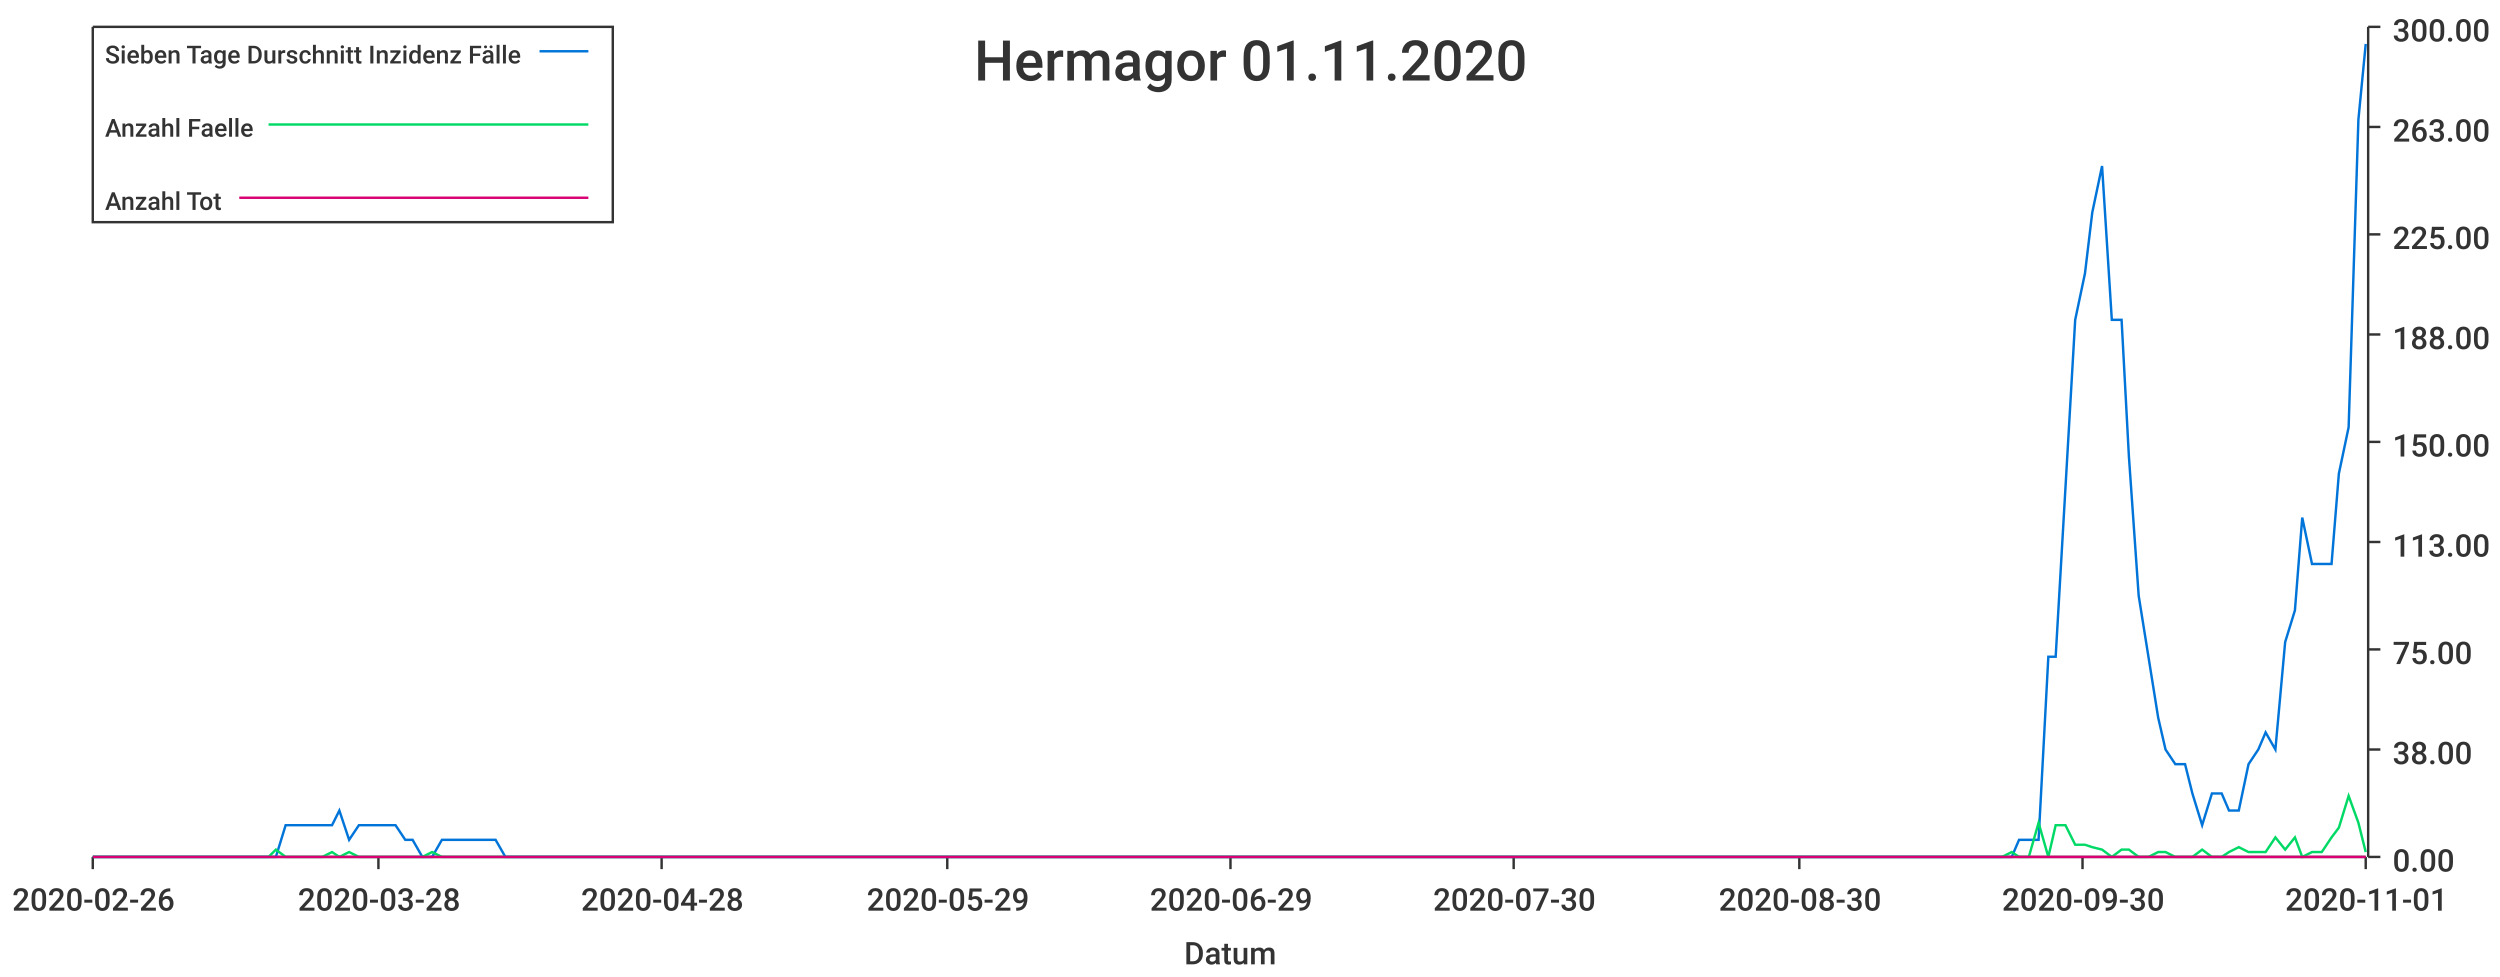
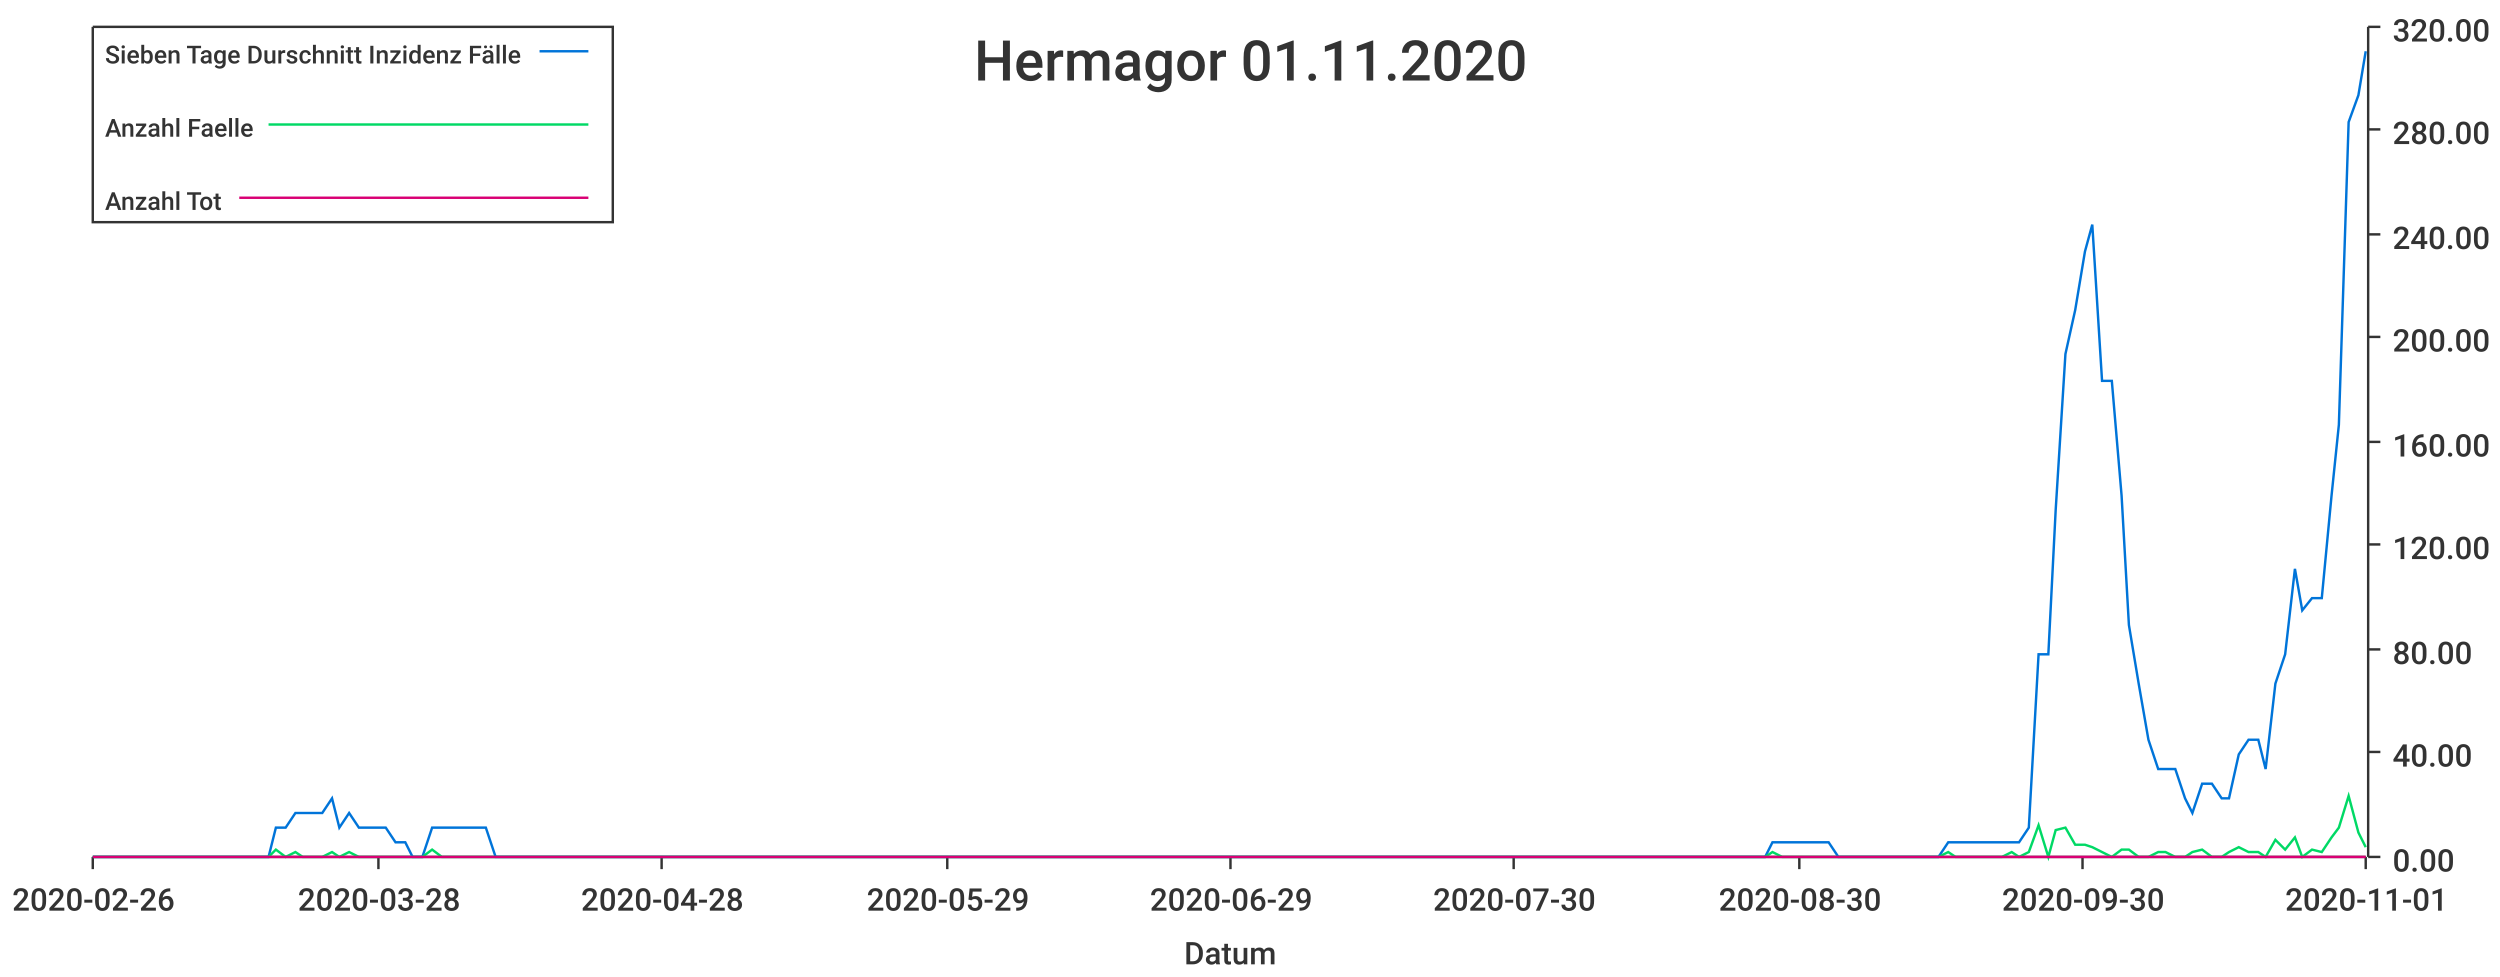
<svg xmlns="http://www.w3.org/2000/svg" width="1024" height="400">\n<path d="M 0 0 L 1024 0 L 1024 400 L 0 400 L 0 0" style="stroke-width:0;stroke:rgba(255,255,255,1.0);fill:rgba(255,255,255,1.0)" />
  <path d="M 38 11 L 969 11 L 969 351 L 38 351 L 38 11" style="stroke-width:0;stroke:rgba(255,255,255,1.0);fill:rgba(255,255,255,1.0)" />
  <path d="M 38 351 L 969 351" style="stroke-width:1;stroke:rgba(51,51,51,1.0);fill:none" />
  <path d="M 38 351 L 38 356" style="stroke-width:1;stroke:rgba(51,51,51,1.0);fill:none" />
  <text x="5" y="373" style="stroke-width:0;stroke:none;fill:rgba(51,51,51,1.0);font-size:12.8px;font-family:'Roboto Medium',sans-serif">2020-02-26</text>
  <path d="M 155 351 L 155 356" style="stroke-width:1;stroke:rgba(51,51,51,1.0);fill:none" />
  <text x="122" y="373" style="stroke-width:0;stroke:none;fill:rgba(51,51,51,1.0);font-size:12.8px;font-family:'Roboto Medium',sans-serif">2020-03-28</text>
  <path d="M 271 351 L 271 356" style="stroke-width:1;stroke:rgba(51,51,51,1.0);fill:none" />
  <text x="238" y="373" style="stroke-width:0;stroke:none;fill:rgba(51,51,51,1.0);font-size:12.8px;font-family:'Roboto Medium',sans-serif">2020-04-28</text>
  <path d="M 388 351 L 388 356" style="stroke-width:1;stroke:rgba(51,51,51,1.0);fill:none" />
  <text x="355" y="373" style="stroke-width:0;stroke:none;fill:rgba(51,51,51,1.0);font-size:12.8px;font-family:'Roboto Medium',sans-serif">2020-05-29</text>
  <path d="M 504 351 L 504 356" style="stroke-width:1;stroke:rgba(51,51,51,1.0);fill:none" />
  <text x="471" y="373" style="stroke-width:0;stroke:none;fill:rgba(51,51,51,1.0);font-size:12.8px;font-family:'Roboto Medium',sans-serif">2020-06-29</text>
  <path d="M 620 351 L 620 356" style="stroke-width:1;stroke:rgba(51,51,51,1.0);fill:none" />
  <text x="587" y="373" style="stroke-width:0;stroke:none;fill:rgba(51,51,51,1.0);font-size:12.8px;font-family:'Roboto Medium',sans-serif">2020-07-30</text>
  <path d="M 737 351 L 737 356" style="stroke-width:1;stroke:rgba(51,51,51,1.0);fill:none" />
  <text x="704" y="373" style="stroke-width:0;stroke:none;fill:rgba(51,51,51,1.0);font-size:12.8px;font-family:'Roboto Medium',sans-serif">2020-08-30</text>
  <path d="M 853 351 L 853 356" style="stroke-width:1;stroke:rgba(51,51,51,1.0);fill:none" />
  <text x="820" y="373" style="stroke-width:0;stroke:none;fill:rgba(51,51,51,1.0);font-size:12.8px;font-family:'Roboto Medium',sans-serif">2020-09-30</text>
  <path d="M 969 351 L 969 356" style="stroke-width:1;stroke:rgba(51,51,51,1.0);fill:none" />
  <text x="936" y="373" style="stroke-width:0;stroke:none;fill:rgba(51,51,51,1.0);font-size:12.8px;font-family:'Roboto Medium',sans-serif">2020-11-01</text>
  <text x="485" y="395" style="stroke-width:0;stroke:none;fill:rgba(51,51,51,1.0);font-size:12.8px;font-family:'Roboto Medium',sans-serif">Datum</text>
  <path d="M 970 351 L 970 11" style="stroke-width:1;stroke:rgba(51,51,51,1.0);fill:none" />
  <path d="M 970 351 L 975 351" style="stroke-width:1;stroke:rgba(51,51,51,1.0);fill:none" />
  <text x="980" y="357" style="stroke-width:0;stroke:none;fill:rgba(51,51,51,1.0);font-size:12.8px;font-family:'Roboto Medium',sans-serif">0.00</text>
-   <path d="M 970 307 L 975 307" style="stroke-width:1;stroke:rgba(51,51,51,1.0);fill:none" />
-   <text x="980" y="313" style="stroke-width:0;stroke:none;fill:rgba(51,51,51,1.0);font-size:12.8px;font-family:'Roboto Medium',sans-serif">38.00</text>
+   <path d="M 970 308 L 975 308" style="stroke-width:1;stroke:rgba(51,51,51,1.0);fill:none" />
+   <text x="980" y="314" style="stroke-width:0;stroke:none;fill:rgba(51,51,51,1.0);font-size:12.8px;font-family:'Roboto Medium',sans-serif">40.00</text>
  <path d="M 970 266 L 975 266" style="stroke-width:1;stroke:rgba(51,51,51,1.0);fill:none" />
-   <text x="980" y="272" style="stroke-width:0;stroke:none;fill:rgba(51,51,51,1.0);font-size:12.8px;font-family:'Roboto Medium',sans-serif">75.00</text>
-   <path d="M 970 222 L 975 222" style="stroke-width:1;stroke:rgba(51,51,51,1.0);fill:none" />
-   <text x="980" y="228" style="stroke-width:0;stroke:none;fill:rgba(51,51,51,1.0);font-size:12.8px;font-family:'Roboto Medium',sans-serif">113.00</text>
+   <text x="980" y="272" style="stroke-width:0;stroke:none;fill:rgba(51,51,51,1.0);font-size:12.8px;font-family:'Roboto Medium',sans-serif">80.00</text>
+   <path d="M 970 223 L 975 223" style="stroke-width:1;stroke:rgba(51,51,51,1.0);fill:none" />
+   <text x="980" y="229" style="stroke-width:0;stroke:none;fill:rgba(51,51,51,1.0);font-size:12.8px;font-family:'Roboto Medium',sans-serif">120.00</text>
  <path d="M 970 181 L 975 181" style="stroke-width:1;stroke:rgba(51,51,51,1.0);fill:none" />
-   <text x="980" y="187" style="stroke-width:0;stroke:none;fill:rgba(51,51,51,1.0);font-size:12.8px;font-family:'Roboto Medium',sans-serif">150.00</text>
-   <path d="M 970 137 L 975 137" style="stroke-width:1;stroke:rgba(51,51,51,1.0);fill:none" />
-   <text x="980" y="143" style="stroke-width:0;stroke:none;fill:rgba(51,51,51,1.0);font-size:12.8px;font-family:'Roboto Medium',sans-serif">188.00</text>
+   <text x="980" y="187" style="stroke-width:0;stroke:none;fill:rgba(51,51,51,1.0);font-size:12.8px;font-family:'Roboto Medium',sans-serif">160.00</text>
+   <path d="M 970 138 L 975 138" style="stroke-width:1;stroke:rgba(51,51,51,1.0);fill:none" />
+   <text x="980" y="144" style="stroke-width:0;stroke:none;fill:rgba(51,51,51,1.0);font-size:12.8px;font-family:'Roboto Medium',sans-serif">200.00</text>
  <path d="M 970 96 L 975 96" style="stroke-width:1;stroke:rgba(51,51,51,1.0);fill:none" />
-   <text x="980" y="102" style="stroke-width:0;stroke:none;fill:rgba(51,51,51,1.0);font-size:12.8px;font-family:'Roboto Medium',sans-serif">225.00</text>
-   <path d="M 970 52 L 975 52" style="stroke-width:1;stroke:rgba(51,51,51,1.0);fill:none" />
-   <text x="980" y="58" style="stroke-width:0;stroke:none;fill:rgba(51,51,51,1.0);font-size:12.8px;font-family:'Roboto Medium',sans-serif">263.00</text>
+   <text x="980" y="102" style="stroke-width:0;stroke:none;fill:rgba(51,51,51,1.0);font-size:12.8px;font-family:'Roboto Medium',sans-serif">240.00</text>
+   <path d="M 970 53 L 975 53" style="stroke-width:1;stroke:rgba(51,51,51,1.0);fill:none" />
+   <text x="980" y="59" style="stroke-width:0;stroke:none;fill:rgba(51,51,51,1.0);font-size:12.8px;font-family:'Roboto Medium',sans-serif">280.00</text>
  <path d="M 970 11 L 975 11" style="stroke-width:1;stroke:rgba(51,51,51,1.0);fill:none" />
-   <text x="980" y="17" style="stroke-width:0;stroke:none;fill:rgba(51,51,51,1.0);font-size:12.8px;font-family:'Roboto Medium',sans-serif">300.00</text>
-   <path d="M 38 351 L 42 351 L 46 351 L 50 351 L 53 351 L 57 351 L 61 351 L 65 351 L 68 351 L 72 351 L 76 351 L 80 351 L 83 351 L 87 351 L 91 351 L 95 351 L 98 351 L 102 351 L 106 351 L 110 351 L 113 351 L 117 338 L 121 338 L 124 338 L 128 338 L 132 338 L 136 338 L 139 332 L 143 344 L 147 338 L 151 338 L 154 338 L 158 338 L 162 338 L 166 344 L 169 344 L 173 351 L 177 351 L 181 344 L 184 344 L 188 344 L 192 344 L 196 344 L 199 344 L 203 344 L 207 351 L 210 351 L 214 351 L 218 351 L 222 351 L 225 351 L 229 351 L 233 351 L 237 351 L 240 351 L 244 351 L 248 351 L 252 351 L 255 351 L 259 351 L 263 351 L 267 351 L 270 351 L 274 351 L 278 351 L 282 351 L 285 351 L 289 351 L 293 351 L 296 351 L 300 351 L 304 351 L 308 351 L 311 351 L 315 351 L 319 351 L 323 351 L 326 351 L 330 351 L 334 351 L 338 351 L 341 351 L 345 351 L 349 351 L 353 351 L 356 351 L 360 351 L 364 351 L 368 351 L 371 351 L 375 351 L 379 351 L 382 351 L 386 351 L 390 351 L 394 351 L 397 351 L 401 351 L 405 351 L 409 351 L 412 351 L 416 351 L 420 351 L 424 351 L 427 351 L 431 351 L 435 351 L 439 351 L 442 351 L 446 351 L 450 351 L 454 351 L 457 351 L 461 351 L 465 351 L 468 351 L 472 351 L 476 351 L 480 351 L 483 351 L 487 351 L 491 351 L 495 351 L 498 351 L 502 351 L 506 351 L 510 351 L 513 351 L 517 351 L 521 351 L 525 351 L 528 351 L 532 351 L 536 351 L 540 351 L 543 351 L 547 351 L 551 351 L 554 351 L 558 351 L 562 351 L 566 351 L 569 351 L 573 351 L 577 351 L 581 351 L 584 351 L 588 351 L 592 351 L 596 351 L 599 351 L 603 351 L 607 351 L 611 351 L 614 351 L 618 351 L 622 351 L 626 351 L 629 351 L 633 351 L 637 351 L 640 351 L 644 351 L 648 351 L 652 351 L 655 351 L 659 351 L 663 351 L 667 351 L 670 351 L 674 351 L 678 351 L 682 351 L 685 351 L 689 351 L 693 351 L 697 351 L 700 351 L 704 351 L 708 351 L 712 351 L 715 351 L 719 351 L 723 351 L 726 351 L 730 351 L 734 351 L 738 351 L 741 351 L 745 351 L 749 351 L 753 351 L 756 351 L 760 351 L 764 351 L 768 351 L 771 351 L 775 351 L 779 351 L 783 351 L 786 351 L 790 351 L 794 351 L 798 351 L 801 351 L 805 351 L 809 351 L 812 351 L 816 351 L 820 351 L 824 351 L 827 344 L 831 344 L 835 344 L 839 269 L 842 269 L 846 200 L 850 131 L 854 112 L 857 87 L 861 68 L 865 131 L 869 131 L 872 187 L 876 244 L 880 269 L 884 294 L 887 307 L 891 313 L 895 313 L 898 325 L 902 338 L 906 325 L 910 325 L 913 332 L 917 332 L 921 313 L 925 307 L 928 300 L 932 307 L 936 263 L 940 250 L 943 212 L 947 231 L 951 231 L 955 231 L 958 194 L 962 175 L 966 49 L 969 18" style="stroke-width:1;stroke:rgba(0,116,217,1.0);fill:none" />
-   <path d="M 38 351 L 42 351 L 46 351 L 50 351 L 53 351 L 57 351 L 61 351 L 65 351 L 68 351 L 72 351 L 76 351 L 80 351 L 83 351 L 87 351 L 91 351 L 95 351 L 98 351 L 102 351 L 106 351 L 110 351 L 113 348 L 117 351 L 121 351 L 124 351 L 128 351 L 132 351 L 136 349 L 139 351 L 143 349 L 147 351 L 151 351 L 154 351 L 158 351 L 162 351 L 166 351 L 169 351 L 173 351 L 177 349 L 181 351 L 184 351 L 188 351 L 192 351 L 196 351 L 199 351 L 203 351 L 207 351 L 210 351 L 214 351 L 218 351 L 222 351 L 225 351 L 229 351 L 233 351 L 237 351 L 240 351 L 244 351 L 248 351 L 252 351 L 255 351 L 259 351 L 263 351 L 267 351 L 270 351 L 274 351 L 278 351 L 282 351 L 285 351 L 289 351 L 293 351 L 296 351 L 300 351 L 304 351 L 308 351 L 311 351 L 315 351 L 319 351 L 323 351 L 326 351 L 330 351 L 334 351 L 338 351 L 341 351 L 345 351 L 349 351 L 353 351 L 356 351 L 360 351 L 364 351 L 368 351 L 371 351 L 375 351 L 379 351 L 382 351 L 386 351 L 390 351 L 394 351 L 397 351 L 401 351 L 405 351 L 409 351 L 412 351 L 416 351 L 420 351 L 424 351 L 427 351 L 431 351 L 435 351 L 439 351 L 442 351 L 446 351 L 450 351 L 454 351 L 457 351 L 461 351 L 465 351 L 468 351 L 472 351 L 476 351 L 480 351 L 483 351 L 487 351 L 491 351 L 495 351 L 498 351 L 502 351 L 506 351 L 510 351 L 513 351 L 517 351 L 521 351 L 525 351 L 528 351 L 532 351 L 536 351 L 540 351 L 543 351 L 547 351 L 551 351 L 554 351 L 558 351 L 562 351 L 566 351 L 569 351 L 573 351 L 577 351 L 581 351 L 584 351 L 588 351 L 592 351 L 596 351 L 599 351 L 603 351 L 607 351 L 611 351 L 614 351 L 618 351 L 622 351 L 626 351 L 629 351 L 633 351 L 637 351 L 640 351 L 644 351 L 648 351 L 652 351 L 655 351 L 659 351 L 663 351 L 667 351 L 670 351 L 674 351 L 678 351 L 682 351 L 685 351 L 689 351 L 693 351 L 697 351 L 700 351 L 704 351 L 708 351 L 712 351 L 715 351 L 719 351 L 723 351 L 726 351 L 730 351 L 734 351 L 738 351 L 741 351 L 745 351 L 749 351 L 753 351 L 756 351 L 760 351 L 764 351 L 768 351 L 771 351 L 775 351 L 779 351 L 783 351 L 786 351 L 790 351 L 794 351 L 798 351 L 801 351 L 805 351 L 809 351 L 812 351 L 816 351 L 820 351 L 824 349 L 827 351 L 831 351 L 835 337 L 839 351 L 842 338 L 846 338 L 850 346 L 854 346 L 857 347 L 861 348 L 865 351 L 869 348 L 872 348 L 876 351 L 880 351 L 884 349 L 887 349 L 891 351 L 895 351 L 898 351 L 902 348 L 906 351 L 910 351 L 913 349 L 917 347 L 921 349 L 925 349 L 928 349 L 932 343 L 936 348 L 940 343 L 943 351 L 947 349 L 951 349 L 955 343 L 958 339 L 962 326 L 966 337 L 969 349" style="stroke-width:1;stroke:rgba(0,217,101,1.0);fill:none" />
+   <text x="980" y="17" style="stroke-width:0;stroke:none;fill:rgba(51,51,51,1.0);font-size:12.8px;font-family:'Roboto Medium',sans-serif">320.00</text>
+   <path d="M 38 351 L 42 351 L 46 351 L 50 351 L 53 351 L 57 351 L 61 351 L 65 351 L 68 351 L 72 351 L 76 351 L 80 351 L 83 351 L 87 351 L 91 351 L 95 351 L 98 351 L 102 351 L 106 351 L 110 351 L 113 339 L 117 339 L 121 333 L 124 333 L 128 333 L 132 333 L 136 327 L 139 339 L 143 333 L 147 339 L 151 339 L 154 339 L 158 339 L 162 345 L 166 345 L 169 351 L 173 351 L 177 339 L 181 339 L 184 339 L 188 339 L 192 339 L 196 339 L 199 339 L 203 351 L 207 351 L 210 351 L 214 351 L 218 351 L 222 351 L 225 351 L 229 351 L 233 351 L 237 351 L 240 351 L 244 351 L 248 351 L 252 351 L 255 351 L 259 351 L 263 351 L 267 351 L 270 351 L 274 351 L 278 351 L 282 351 L 285 351 L 289 351 L 293 351 L 296 351 L 300 351 L 304 351 L 308 351 L 311 351 L 315 351 L 319 351 L 323 351 L 326 351 L 330 351 L 334 351 L 338 351 L 341 351 L 345 351 L 349 351 L 353 351 L 356 351 L 360 351 L 364 351 L 368 351 L 371 351 L 375 351 L 379 351 L 382 351 L 386 351 L 390 351 L 394 351 L 397 351 L 401 351 L 405 351 L 409 351 L 412 351 L 416 351 L 420 351 L 424 351 L 427 351 L 431 351 L 435 351 L 439 351 L 442 351 L 446 351 L 450 351 L 454 351 L 457 351 L 461 351 L 465 351 L 468 351 L 472 351 L 476 351 L 480 351 L 483 351 L 487 351 L 491 351 L 495 351 L 498 351 L 502 351 L 506 351 L 510 351 L 513 351 L 517 351 L 521 351 L 525 351 L 528 351 L 532 351 L 536 351 L 540 351 L 543 351 L 547 351 L 551 351 L 554 351 L 558 351 L 562 351 L 566 351 L 569 351 L 573 351 L 577 351 L 581 351 L 584 351 L 588 351 L 592 351 L 596 351 L 599 351 L 603 351 L 607 351 L 611 351 L 614 351 L 618 351 L 622 351 L 626 351 L 629 351 L 633 351 L 637 351 L 640 351 L 644 351 L 648 351 L 652 351 L 655 351 L 659 351 L 663 351 L 667 351 L 670 351 L 674 351 L 678 351 L 682 351 L 685 351 L 689 351 L 693 351 L 697 351 L 700 351 L 704 351 L 708 351 L 712 351 L 715 351 L 719 351 L 723 351 L 726 345 L 730 345 L 734 345 L 738 345 L 741 345 L 745 345 L 749 345 L 753 351 L 756 351 L 760 351 L 764 351 L 768 351 L 771 351 L 775 351 L 779 351 L 783 351 L 786 351 L 790 351 L 794 351 L 798 345 L 801 345 L 805 345 L 809 345 L 812 345 L 816 345 L 820 345 L 824 345 L 827 345 L 831 339 L 835 268 L 839 268 L 842 209 L 846 145 L 850 127 L 854 103 L 857 92 L 861 156 L 865 156 L 869 203 L 872 256 L 876 280 L 880 303 L 884 315 L 887 315 L 891 315 L 895 327 L 898 333 L 902 321 L 906 321 L 910 327 L 913 327 L 917 309 L 921 303 L 925 303 L 928 315 L 932 280 L 936 268 L 940 233 L 943 250 L 947 245 L 951 245 L 955 203 L 958 174 L 962 50 L 966 39 L 969 21" style="stroke-width:1;stroke:rgba(0,116,217,1.0);fill:none" />
+   <path d="M 38 351 L 42 351 L 46 351 L 50 351 L 53 351 L 57 351 L 61 351 L 65 351 L 68 351 L 72 351 L 76 351 L 80 351 L 83 351 L 87 351 L 91 351 L 95 351 L 98 351 L 102 351 L 106 351 L 110 351 L 113 348 L 117 351 L 121 349 L 124 351 L 128 351 L 132 351 L 136 349 L 139 351 L 143 349 L 147 351 L 151 351 L 154 351 L 158 351 L 162 351 L 166 351 L 169 351 L 173 351 L 177 348 L 181 351 L 184 351 L 188 351 L 192 351 L 196 351 L 199 351 L 203 351 L 207 351 L 210 351 L 214 351 L 218 351 L 222 351 L 225 351 L 229 351 L 233 351 L 237 351 L 240 351 L 244 351 L 248 351 L 252 351 L 255 351 L 259 351 L 263 351 L 267 351 L 270 351 L 274 351 L 278 351 L 282 351 L 285 351 L 289 351 L 293 351 L 296 351 L 300 351 L 304 351 L 308 351 L 311 351 L 315 351 L 319 351 L 323 351 L 326 351 L 330 351 L 334 351 L 338 351 L 341 351 L 345 351 L 349 351 L 353 351 L 356 351 L 360 351 L 364 351 L 368 351 L 371 351 L 375 351 L 379 351 L 382 351 L 386 351 L 390 351 L 394 351 L 397 351 L 401 351 L 405 351 L 409 351 L 412 351 L 416 351 L 420 351 L 424 351 L 427 351 L 431 351 L 435 351 L 439 351 L 442 351 L 446 351 L 450 351 L 454 351 L 457 351 L 461 351 L 465 351 L 468 351 L 472 351 L 476 351 L 480 351 L 483 351 L 487 351 L 491 351 L 495 351 L 498 351 L 502 351 L 506 351 L 510 351 L 513 351 L 517 351 L 521 351 L 525 351 L 528 351 L 532 351 L 536 351 L 540 351 L 543 351 L 547 351 L 551 351 L 554 351 L 558 351 L 562 351 L 566 351 L 569 351 L 573 351 L 577 351 L 581 351 L 584 351 L 588 351 L 592 351 L 596 351 L 599 351 L 603 351 L 607 351 L 611 351 L 614 351 L 618 351 L 622 351 L 626 351 L 629 351 L 633 351 L 637 351 L 640 351 L 644 351 L 648 351 L 652 351 L 655 351 L 659 351 L 663 351 L 667 351 L 670 351 L 674 351 L 678 351 L 682 351 L 685 351 L 689 351 L 693 351 L 697 351 L 700 351 L 704 351 L 708 351 L 712 351 L 715 351 L 719 351 L 723 351 L 726 349 L 730 351 L 734 351 L 738 351 L 741 351 L 745 351 L 749 351 L 753 351 L 756 351 L 760 351 L 764 351 L 768 351 L 771 351 L 775 351 L 779 351 L 783 351 L 786 351 L 790 351 L 794 351 L 798 349 L 801 351 L 805 351 L 809 351 L 812 351 L 816 351 L 820 351 L 824 349 L 827 351 L 831 349 L 835 338 L 839 351 L 842 340 L 846 339 L 850 346 L 854 346 L 857 347 L 861 349 L 865 351 L 869 348 L 872 348 L 876 351 L 880 351 L 884 349 L 887 349 L 891 351 L 895 351 L 898 349 L 902 348 L 906 351 L 910 351 L 913 349 L 917 347 L 921 349 L 925 349 L 928 351 L 932 344 L 936 348 L 940 343 L 943 351 L 947 348 L 951 349 L 955 343 L 958 339 L 962 326 L 966 341 L 969 347" style="stroke-width:1;stroke:rgba(0,217,101,1.0);fill:none" />
  <path d="M 38 351 L 42 351 L 46 351 L 50 351 L 53 351 L 57 351 L 61 351 L 65 351 L 68 351 L 72 351 L 76 351 L 80 351 L 83 351 L 87 351 L 91 351 L 95 351 L 98 351 L 102 351 L 106 351 L 110 351 L 113 351 L 117 351 L 121 351 L 124 351 L 128 351 L 132 351 L 136 351 L 139 351 L 143 351 L 147 351 L 151 351 L 154 351 L 158 351 L 162 351 L 166 351 L 169 351 L 173 351 L 177 351 L 181 351 L 184 351 L 188 351 L 192 351 L 196 351 L 199 351 L 203 351 L 207 351 L 210 351 L 214 351 L 218 351 L 222 351 L 225 351 L 229 351 L 233 351 L 237 351 L 240 351 L 244 351 L 248 351 L 252 351 L 255 351 L 259 351 L 263 351 L 267 351 L 270 351 L 274 351 L 278 351 L 282 351 L 285 351 L 289 351 L 293 351 L 296 351 L 300 351 L 304 351 L 308 351 L 311 351 L 315 351 L 319 351 L 323 351 L 326 351 L 330 351 L 334 351 L 338 351 L 341 351 L 345 351 L 349 351 L 353 351 L 356 351 L 360 351 L 364 351 L 368 351 L 371 351 L 375 351 L 379 351 L 382 351 L 386 351 L 390 351 L 394 351 L 397 351 L 401 351 L 405 351 L 409 351 L 412 351 L 416 351 L 420 351 L 424 351 L 427 351 L 431 351 L 435 351 L 439 351 L 442 351 L 446 351 L 450 351 L 454 351 L 457 351 L 461 351 L 465 351 L 468 351 L 472 351 L 476 351 L 480 351 L 483 351 L 487 351 L 491 351 L 495 351 L 498 351 L 502 351 L 506 351 L 510 351 L 513 351 L 517 351 L 521 351 L 525 351 L 528 351 L 532 351 L 536 351 L 540 351 L 543 351 L 547 351 L 551 351 L 554 351 L 558 351 L 562 351 L 566 351 L 569 351 L 573 351 L 577 351 L 581 351 L 584 351 L 588 351 L 592 351 L 596 351 L 599 351 L 603 351 L 607 351 L 611 351 L 614 351 L 618 351 L 622 351 L 626 351 L 629 351 L 633 351 L 637 351 L 640 351 L 644 351 L 648 351 L 652 351 L 655 351 L 659 351 L 663 351 L 667 351 L 670 351 L 674 351 L 678 351 L 682 351 L 685 351 L 689 351 L 693 351 L 697 351 L 700 351 L 704 351 L 708 351 L 712 351 L 715 351 L 719 351 L 723 351 L 726 351 L 730 351 L 734 351 L 738 351 L 741 351 L 745 351 L 749 351 L 753 351 L 756 351 L 760 351 L 764 351 L 768 351 L 771 351 L 775 351 L 779 351 L 783 351 L 786 351 L 790 351 L 794 351 L 798 351 L 801 351 L 805 351 L 809 351 L 812 351 L 816 351 L 820 351 L 824 351 L 827 351 L 831 351 L 835 351 L 839 351 L 842 351 L 846 351 L 850 351 L 854 351 L 857 351 L 861 351 L 865 351 L 869 351 L 872 351 L 876 351 L 880 351 L 884 351 L 887 351 L 891 351 L 895 351 L 898 351 L 902 351 L 906 351 L 910 351 L 913 351 L 917 351 L 921 351 L 925 351 L 928 351 L 932 351 L 936 351 L 940 351 L 943 351 L 947 351 L 951 351 L 955 351 L 958 351 L 962 351 L 966 351 L 969 351" style="stroke-width:1;stroke:rgba(217,0,116,1.0);fill:none" />
  <text x="399" y="33" style="stroke-width:0;stroke:none;fill:rgba(51,51,51,1.0);font-size:23.0px;font-family:'Roboto Medium',sans-serif">Hermagor 01.11.2020</text>
  <path d="M 38 11 L 251 11 L 251 91 L 38 91 L 38 11" style="stroke-width:1;stroke:rgba(51,51,51,1.0);fill:rgba(255,255,255,1.0)" />
  <text x="43" y="26" style="stroke-width:0;stroke:none;fill:rgba(51,51,51,1.0);font-size:10.2px;font-family:'Roboto Medium',sans-serif">Sieben Tage Durschnitt Inzidenz Fälle</text>
  <path d="M 221 21 L 241 21" style="stroke-width:1;stroke:rgba(0,116,217,1.0);fill:none" />
  <text x="43" y="56" style="stroke-width:0;stroke:none;fill:rgba(51,51,51,1.0);font-size:10.2px;font-family:'Roboto Medium',sans-serif">Anzahl Faelle</text>
  <path d="M 110 51 L 241 51" style="stroke-width:1;stroke:rgba(0,217,101,1.0);fill:none" />
  <text x="43" y="86" style="stroke-width:0;stroke:none;fill:rgba(51,51,51,1.0);font-size:10.2px;font-family:'Roboto Medium',sans-serif">Anzahl Tot</text>
  <path d="M 98 81 L 241 81" style="stroke-width:1;stroke:rgba(217,0,116,1.0);fill:none" />
</svg>
